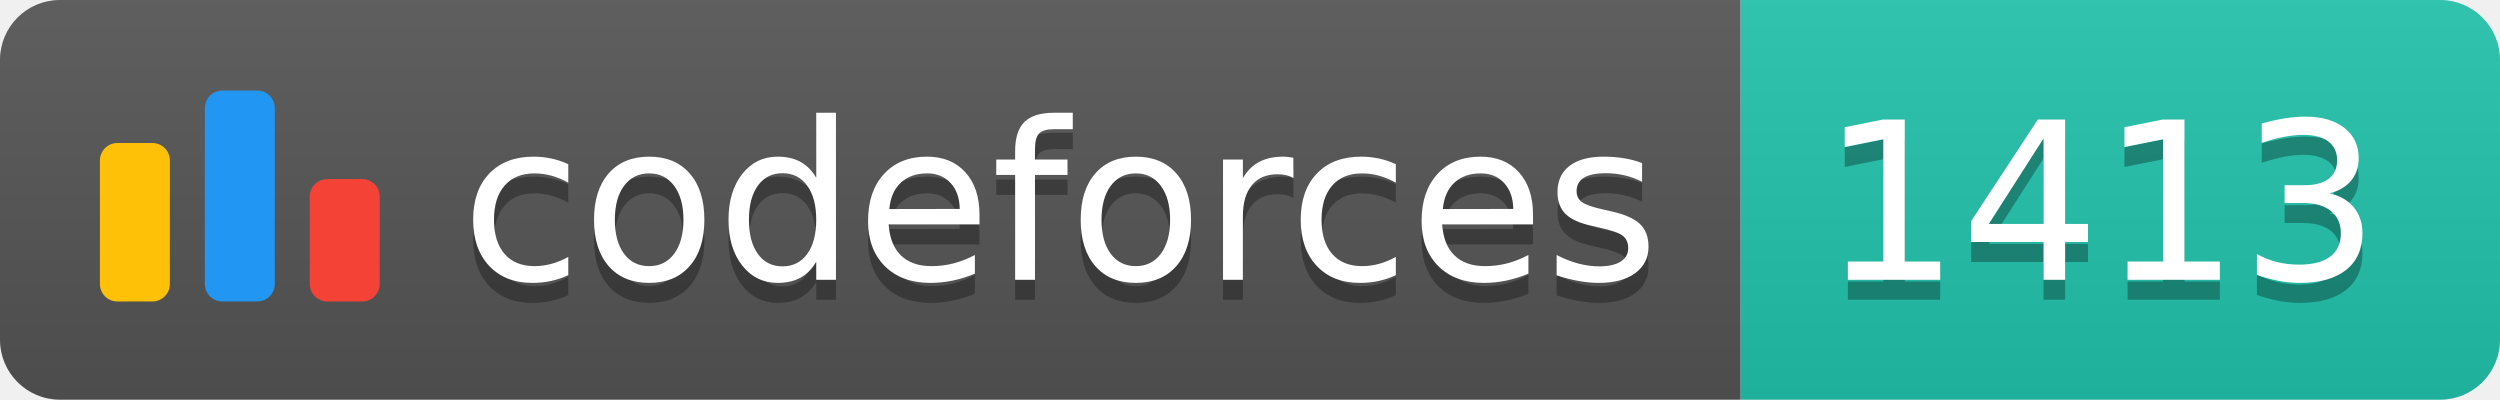
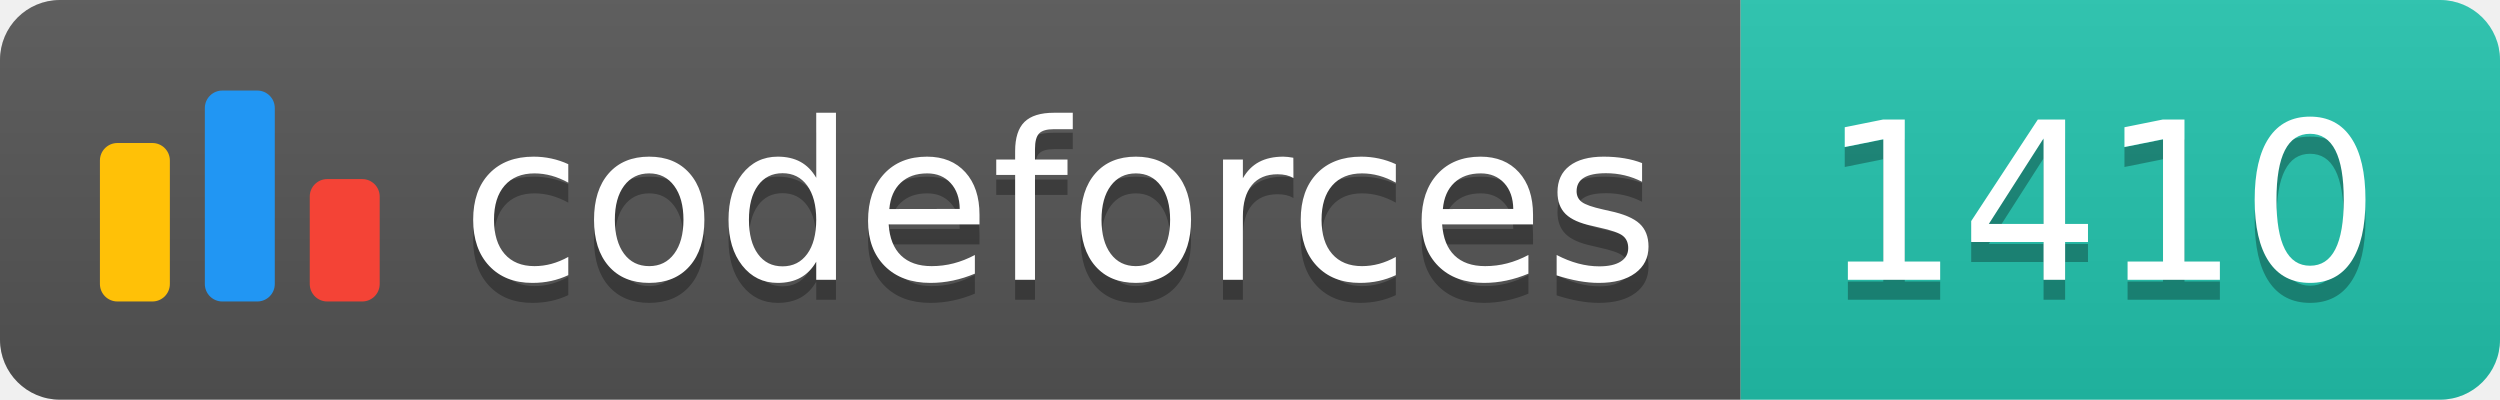
<svg xmlns="http://www.w3.org/2000/svg" width="125.1" height="20">
  <linearGradient id="smooth" x2="0" y2="100%">
    <stop offset="0" stop-color="#bbb" stop-opacity=".1" />
    <stop offset="1" stop-opacity=".1" />
  </linearGradient>
  <clipPath id="round">
    <rect width="125.1" height="20" rx="3" fill="#fff" />
  </clipPath>
  <g clip-path="url(#round)">
    <rect width="87.1" height="20" fill="#555" />
    <rect x="87.1" width="38.0" height="20" fill="#22C4AE" />
    <rect width="125.1" height="20" fill="url(#smooth)" />
  </g>
  <g fill="#fff" text-anchor="middle" font-family="DejaVu Sans,Verdana,Geneva,sans-serif" font-size="110">
    <svg x="5" y="3" class="logo" width="14" height="14" viewBox="0 0 32 25" fill="none">
      <rect y="6" width="8" height="18.125" rx="2" fill="#FFC107" />
      <rect x="24" y="10.125" width="8" height="14" rx="2" fill="#F44336" />
      <rect x="12" width="8" height="24.125" rx="2" fill="#2196F3" />
    </svg>
    <text x="530.5" y="150" fill="#010101" fill-opacity=".3" transform="scale(0.1)" textLength="601.0" lengthAdjust="spacing">codeforces
        </text>
    <text x="530.5" y="140" transform="scale(0.1)" textLength="601.0" lengthAdjust="spacing">codeforces</text>
-     <text x="1051.0" y="150" fill="#010101" fill-opacity=".3" transform="scale(0.1)" textLength="280.0" lengthAdjust="spacing">1413
+     <text x="1051.0" y="150" fill="#010101" fill-opacity=".3" transform="scale(0.1)" textLength="280.0" lengthAdjust="spacing">1410
        </text>
-     <text x="1051.0" y="140" transform="scale(0.1)" textLength="280.0" lengthAdjust="spacing">1413</text>
+     <text x="1051.0" y="140" transform="scale(0.1)" textLength="280.0" lengthAdjust="spacing">1410</text>
  </g>
</svg>
